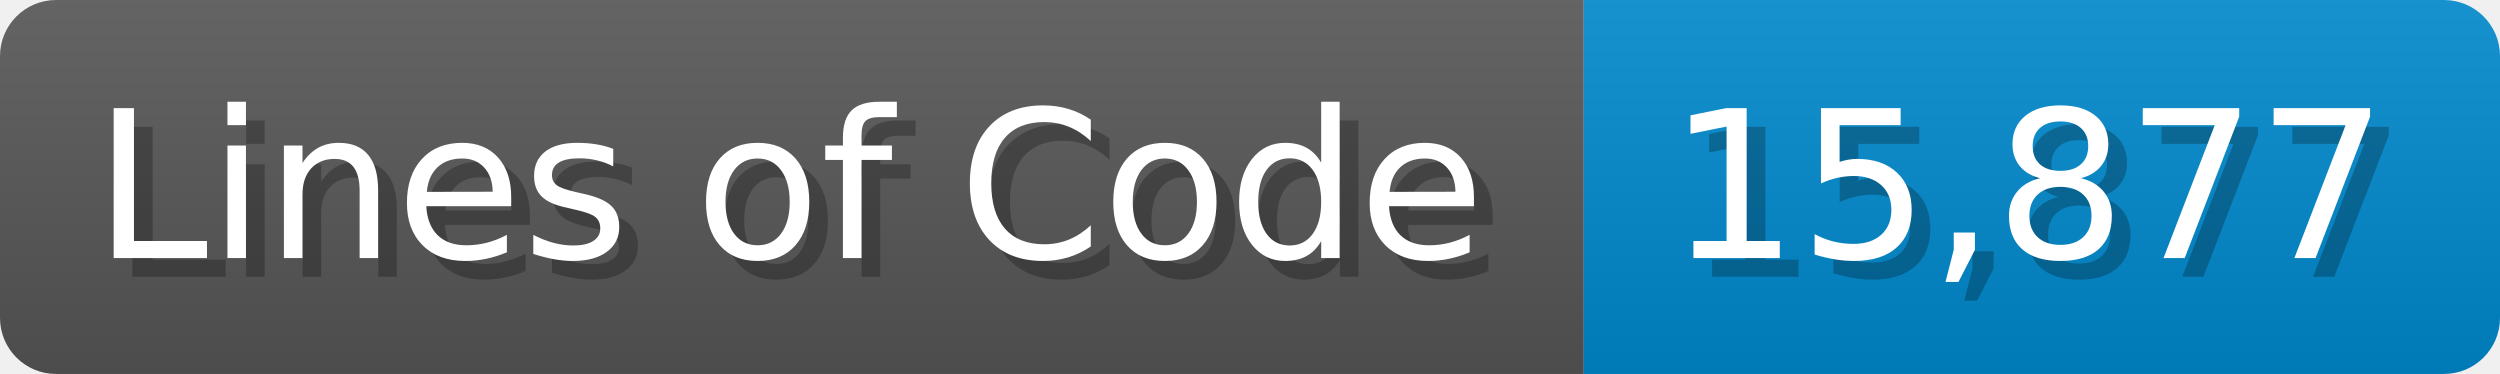
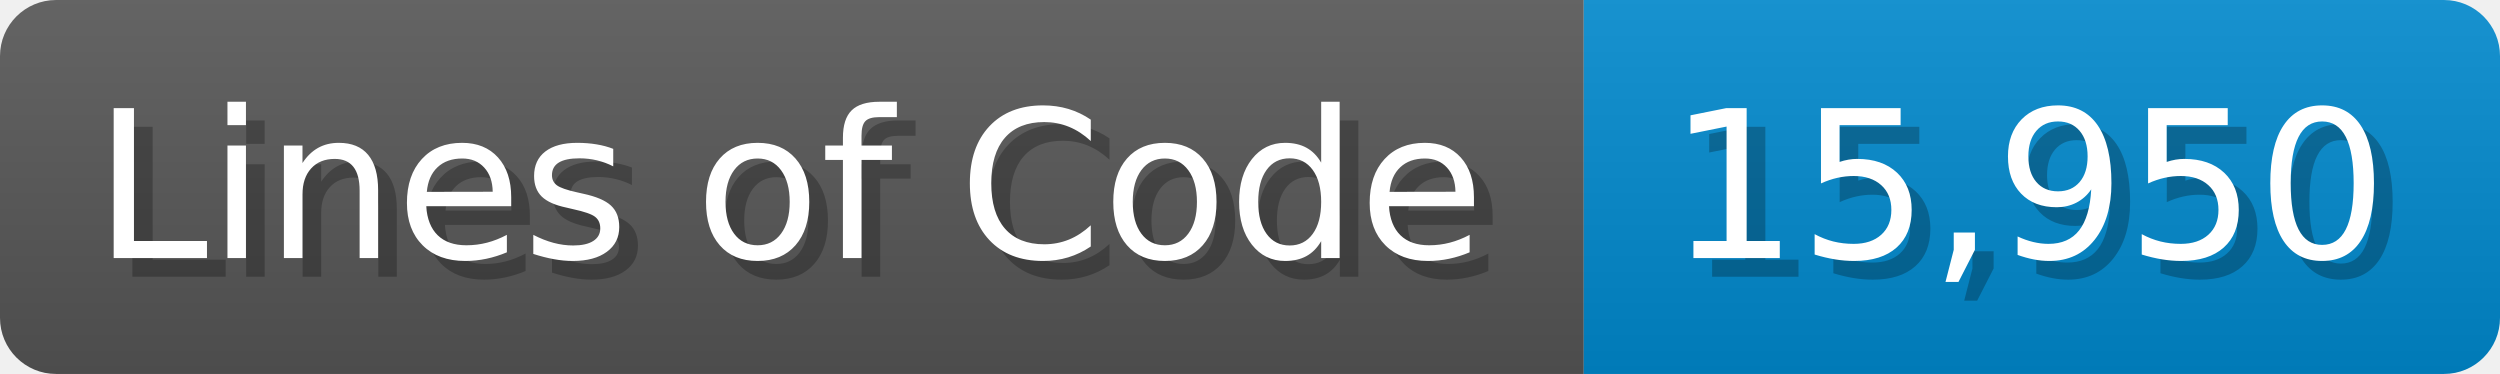
<svg xmlns="http://www.w3.org/2000/svg" width="133.7" height="20" viewBox="0 0 1337 200">
  <linearGradient id="a" x2="0" y2="100%">
    <stop offset="0" stop-opacity=".1" stop-color="#EEE" />
    <stop offset="1" stop-opacity=".1" />
  </linearGradient>
  <mask id="m">
    <rect width="1337" height="200" rx="30" fill="#FFF" />
  </mask>
  <g mask="url(#m)">
    <rect width="847" height="200" fill="#555" />
    <rect width="490" height="200" fill="#08C" x="847" />
    <rect width="1337" height="200" fill="url(#a)" />
  </g>
  <g fill="#fff" text-anchor="start" font-family="Verdana,DejaVu Sans,sans-serif" font-size="110">
    <text x="60" y="148" textLength="747" fill="#000" opacity="0.25">Lines of Code</text>
    <text x="50" y="138" textLength="747">Lines of Code</text>
-     <text x="902" y="148" textLength="390" fill="#000" opacity="0.25">15,877</text>
-     <text x="892" y="138" textLength="390">15,877</text>
+     <text x="902" y="148" textLength="390" fill="#000" opacity="0.25">15,950</text>
+     <text x="892" y="138" textLength="390">15,950</text>
  </g>
</svg>
